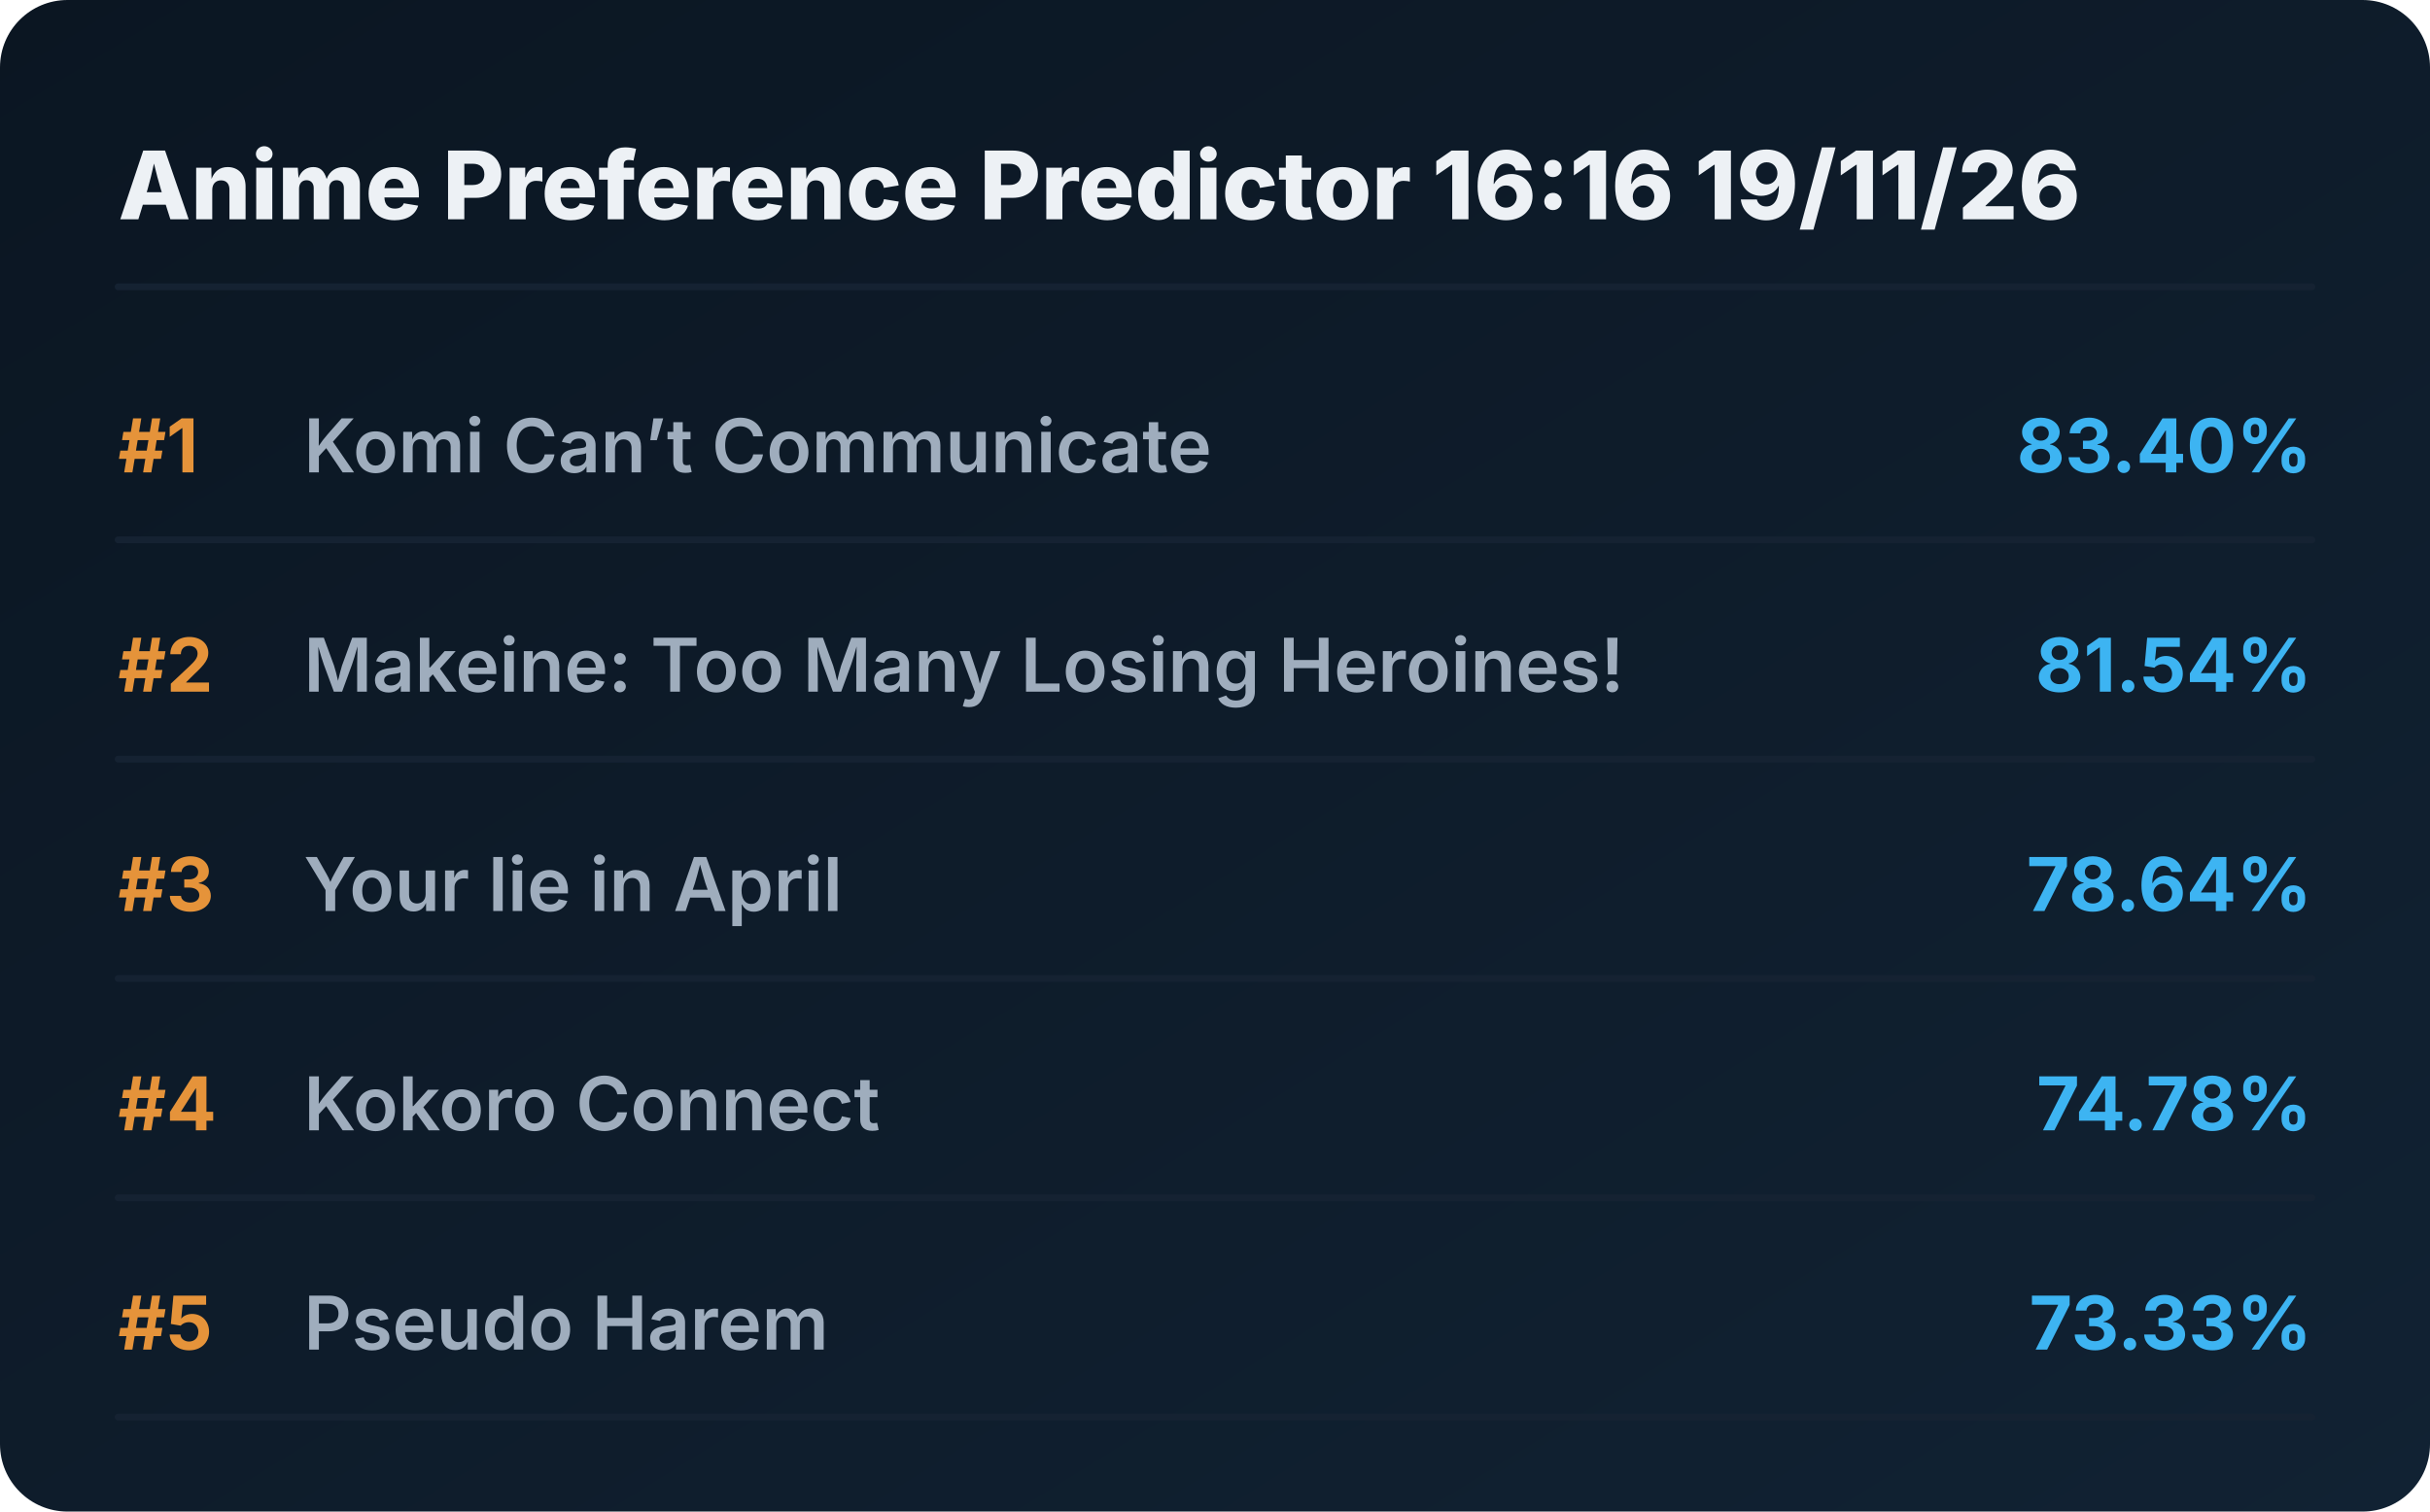
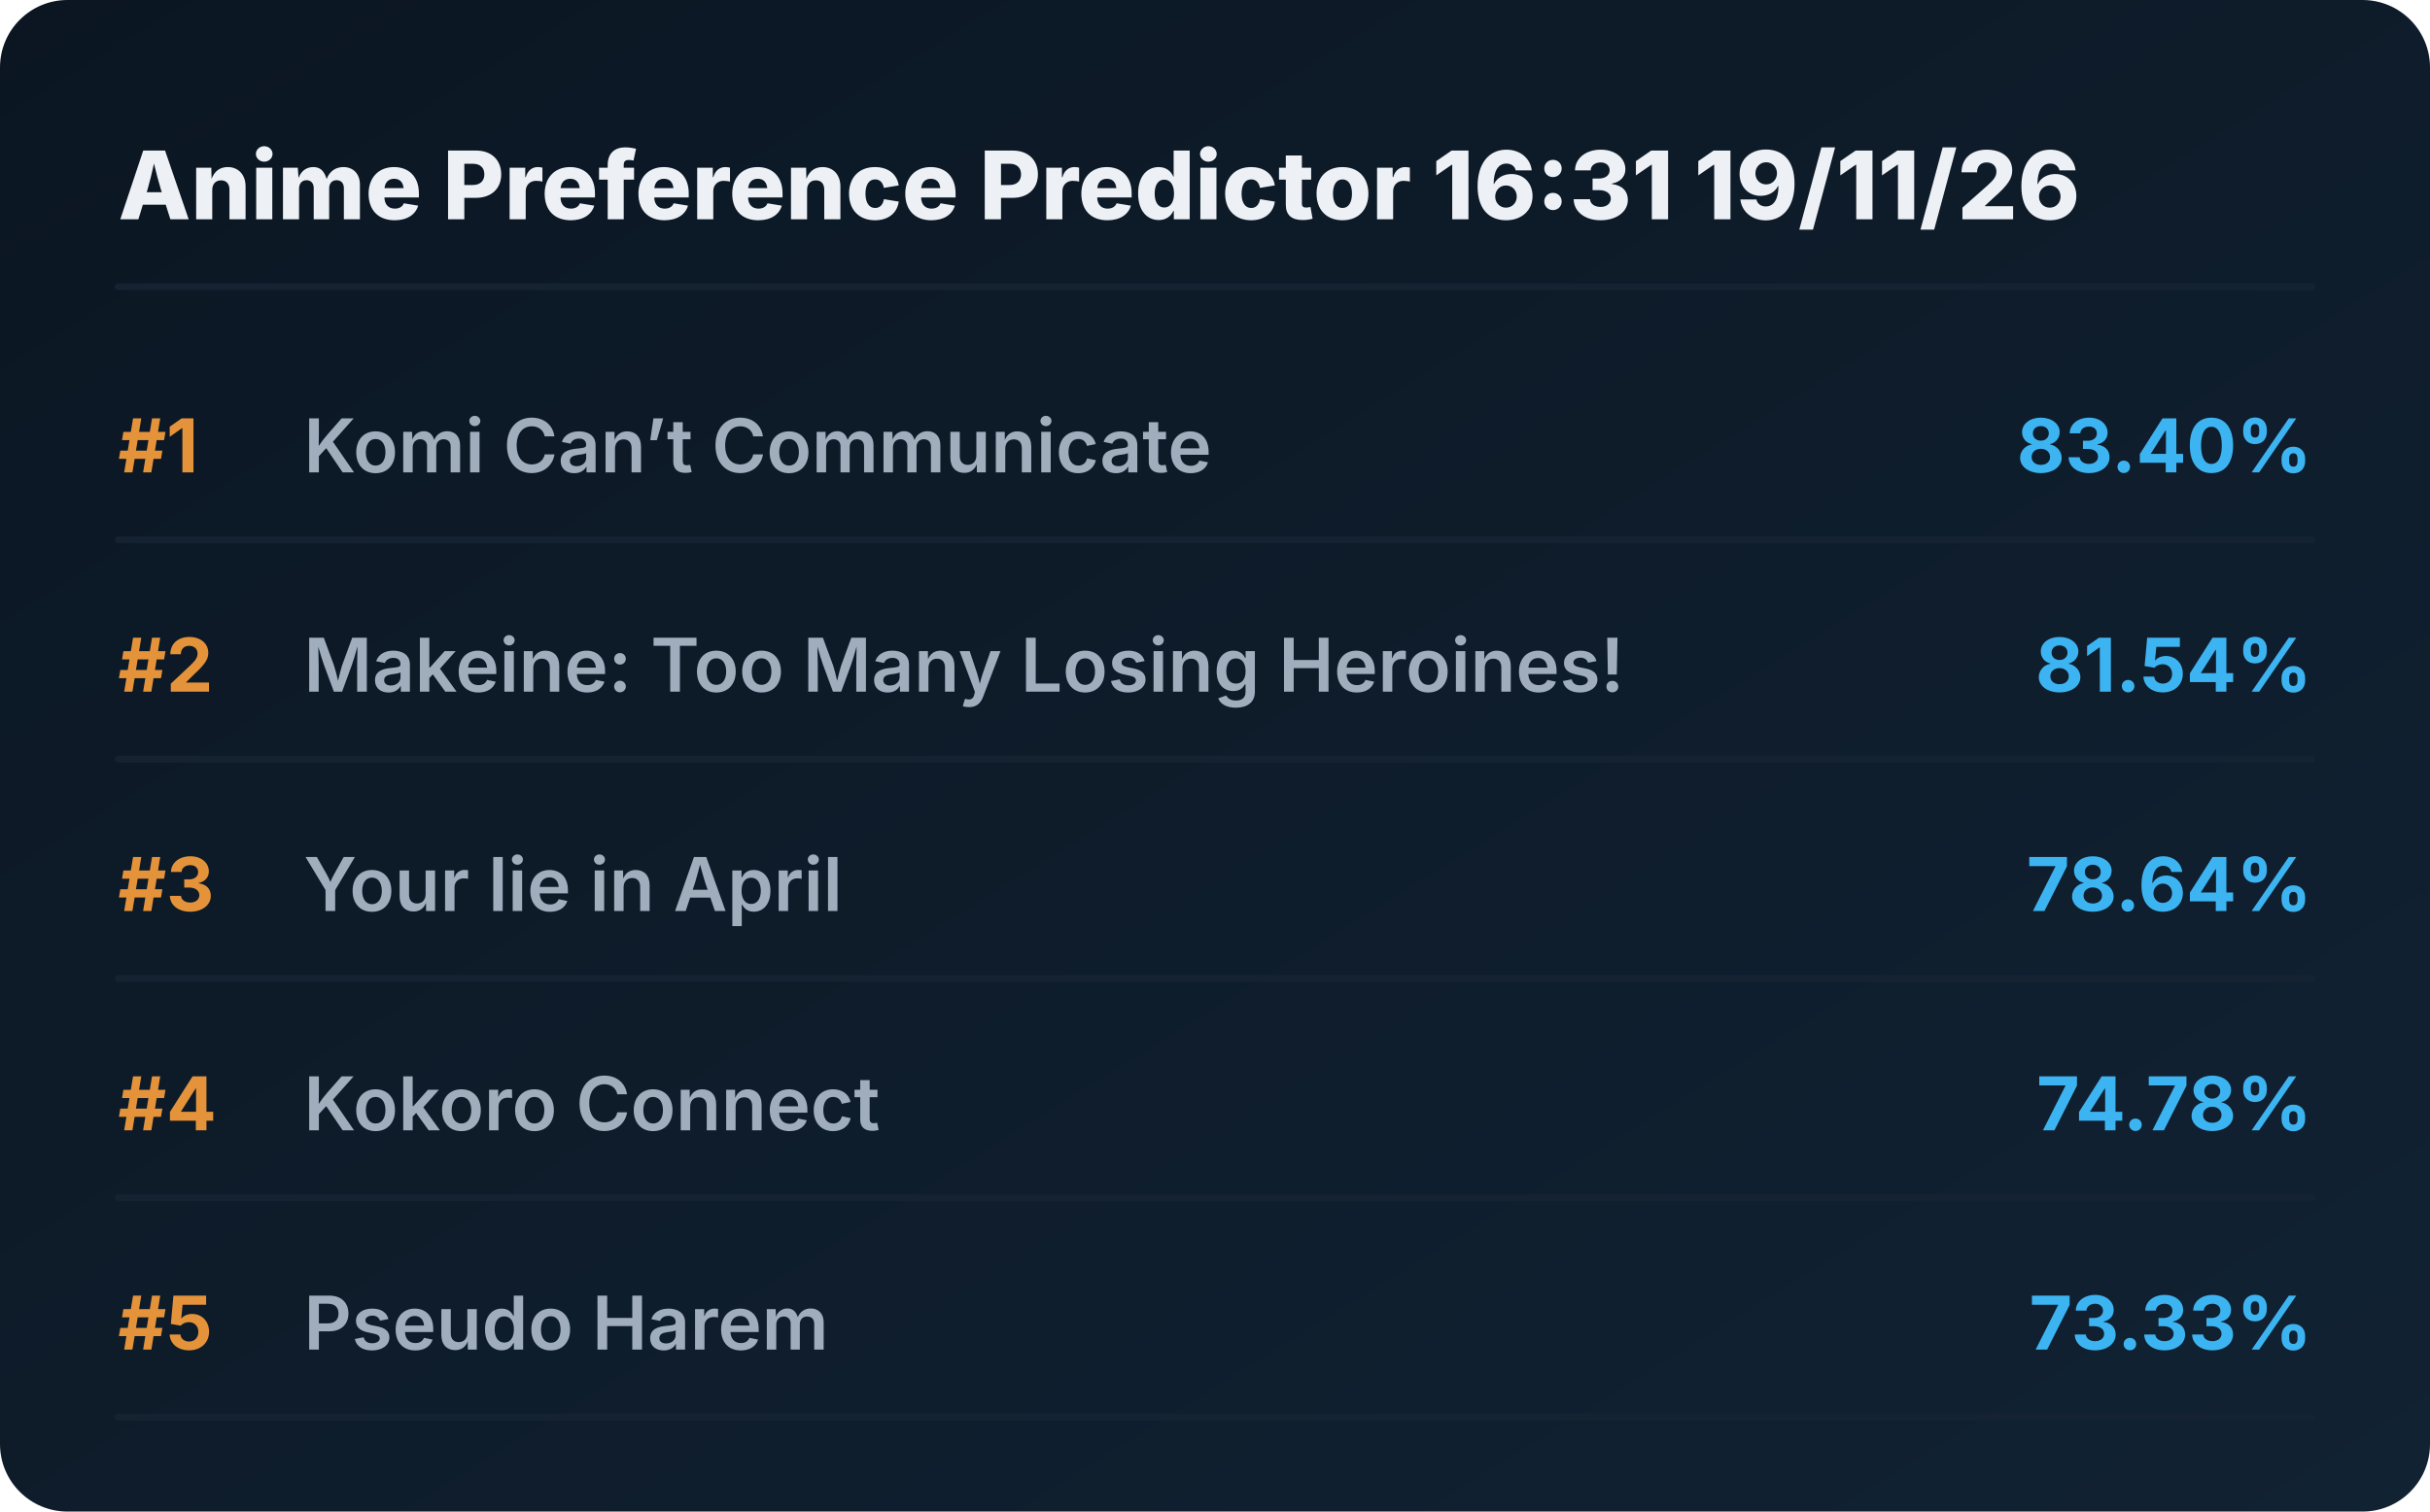
<svg xmlns="http://www.w3.org/2000/svg" viewBox="0 0 720 448" preserveAspectRatio="xMidYMid meet" style="width: 100%; height: auto; max-width: 720px;">
  <defs>
    <linearGradient id="boxGrad" x1="0%" y1="0%" x2="100%" y2="100%">
      <stop offset="0%" stop-color="#0b1622" />
      <stop offset="100%" stop-color="#112233" />
    </linearGradient>
    <clipPath id="titleClip">
      <rect x="90" y="0" width="510" height="100%" />
    </clipPath>
  </defs>
  <style>
    .bg { fill: url(#boxGrad); rx: 20px; }
    .header { font-family: 'Overpass', 'Inter', system-ui, sans-serif; font-weight: 800; font-size: 28px; fill: #edf1f5; }
    .rank { font-family: 'Overpass', 'Inter', system-ui, sans-serif; font-weight: 700; font-size: 22px; fill: #e5933a; }
    .title { font-family: 'Overpass', 'Inter', system-ui, sans-serif; font-weight: 600; font-size: 22px; fill: #9fadbd; }
    .score { font-family: 'Overpass', 'Inter', system-ui, sans-serif; font-weight: 700; font-size: 22px; fill: #3db4f2; }
    .line { stroke: #152232; stroke-width: 2; stroke-linecap: round; }
  </style>
  <rect class="bg" width="720" height="448" />
-   <text x="35" y="65" class="header">Anime Preference Predictor 16:16 19/11/26</text>
+   <text x="35" y="65" class="header">Anime Preference Predictor 16:31 19/11/26</text>
  <line x1="35" y1="85" x2="685" y2="85" class="line" />
  <g transform="translate(0, 0)">
    <text x="35" y="140" class="rank">#1</text>
    <text x="90" y="140" class="title">Komi Can’t Communicate</text>
    <text x="685" y="140" class="score" text-anchor="end">83.40%</text>
    <line x1="35" y1="160" x2="685" y2="160" class="line" />
  </g>
  <g transform="translate(0, 65)">
    <text x="35" y="140" class="rank">#2</text>
    <text x="90" y="140" class="title">Makeine: Too Many Losing Heroines!</text>
    <text x="685" y="140" class="score" text-anchor="end">81.54%</text>
    <line x1="35" y1="160" x2="685" y2="160" class="line" />
  </g>
  <g transform="translate(0, 130)">
    <text x="35" y="140" class="rank">#3</text>
    <text x="90" y="140" class="title">Your lie in April</text>
    <text x="685" y="140" class="score" text-anchor="end">78.64%</text>
    <line x1="35" y1="160" x2="685" y2="160" class="line" />
  </g>
  <g transform="translate(0, 195)">
    <text x="35" y="140" class="rank">#4</text>
    <text x="90" y="140" class="title">Kokoro Connect</text>
    <text x="685" y="140" class="score" text-anchor="end">74.78%</text>
    <line x1="35" y1="160" x2="685" y2="160" class="line" />
  </g>
  <g transform="translate(0, 260)">
    <text x="35" y="140" class="rank">#5</text>
    <text x="90" y="140" class="title">Pseudo Harem</text>
    <text x="685" y="140" class="score" text-anchor="end">73.33%</text>
    <line x1="35" y1="160" x2="685" y2="160" class="line" />
  </g>
</svg>
